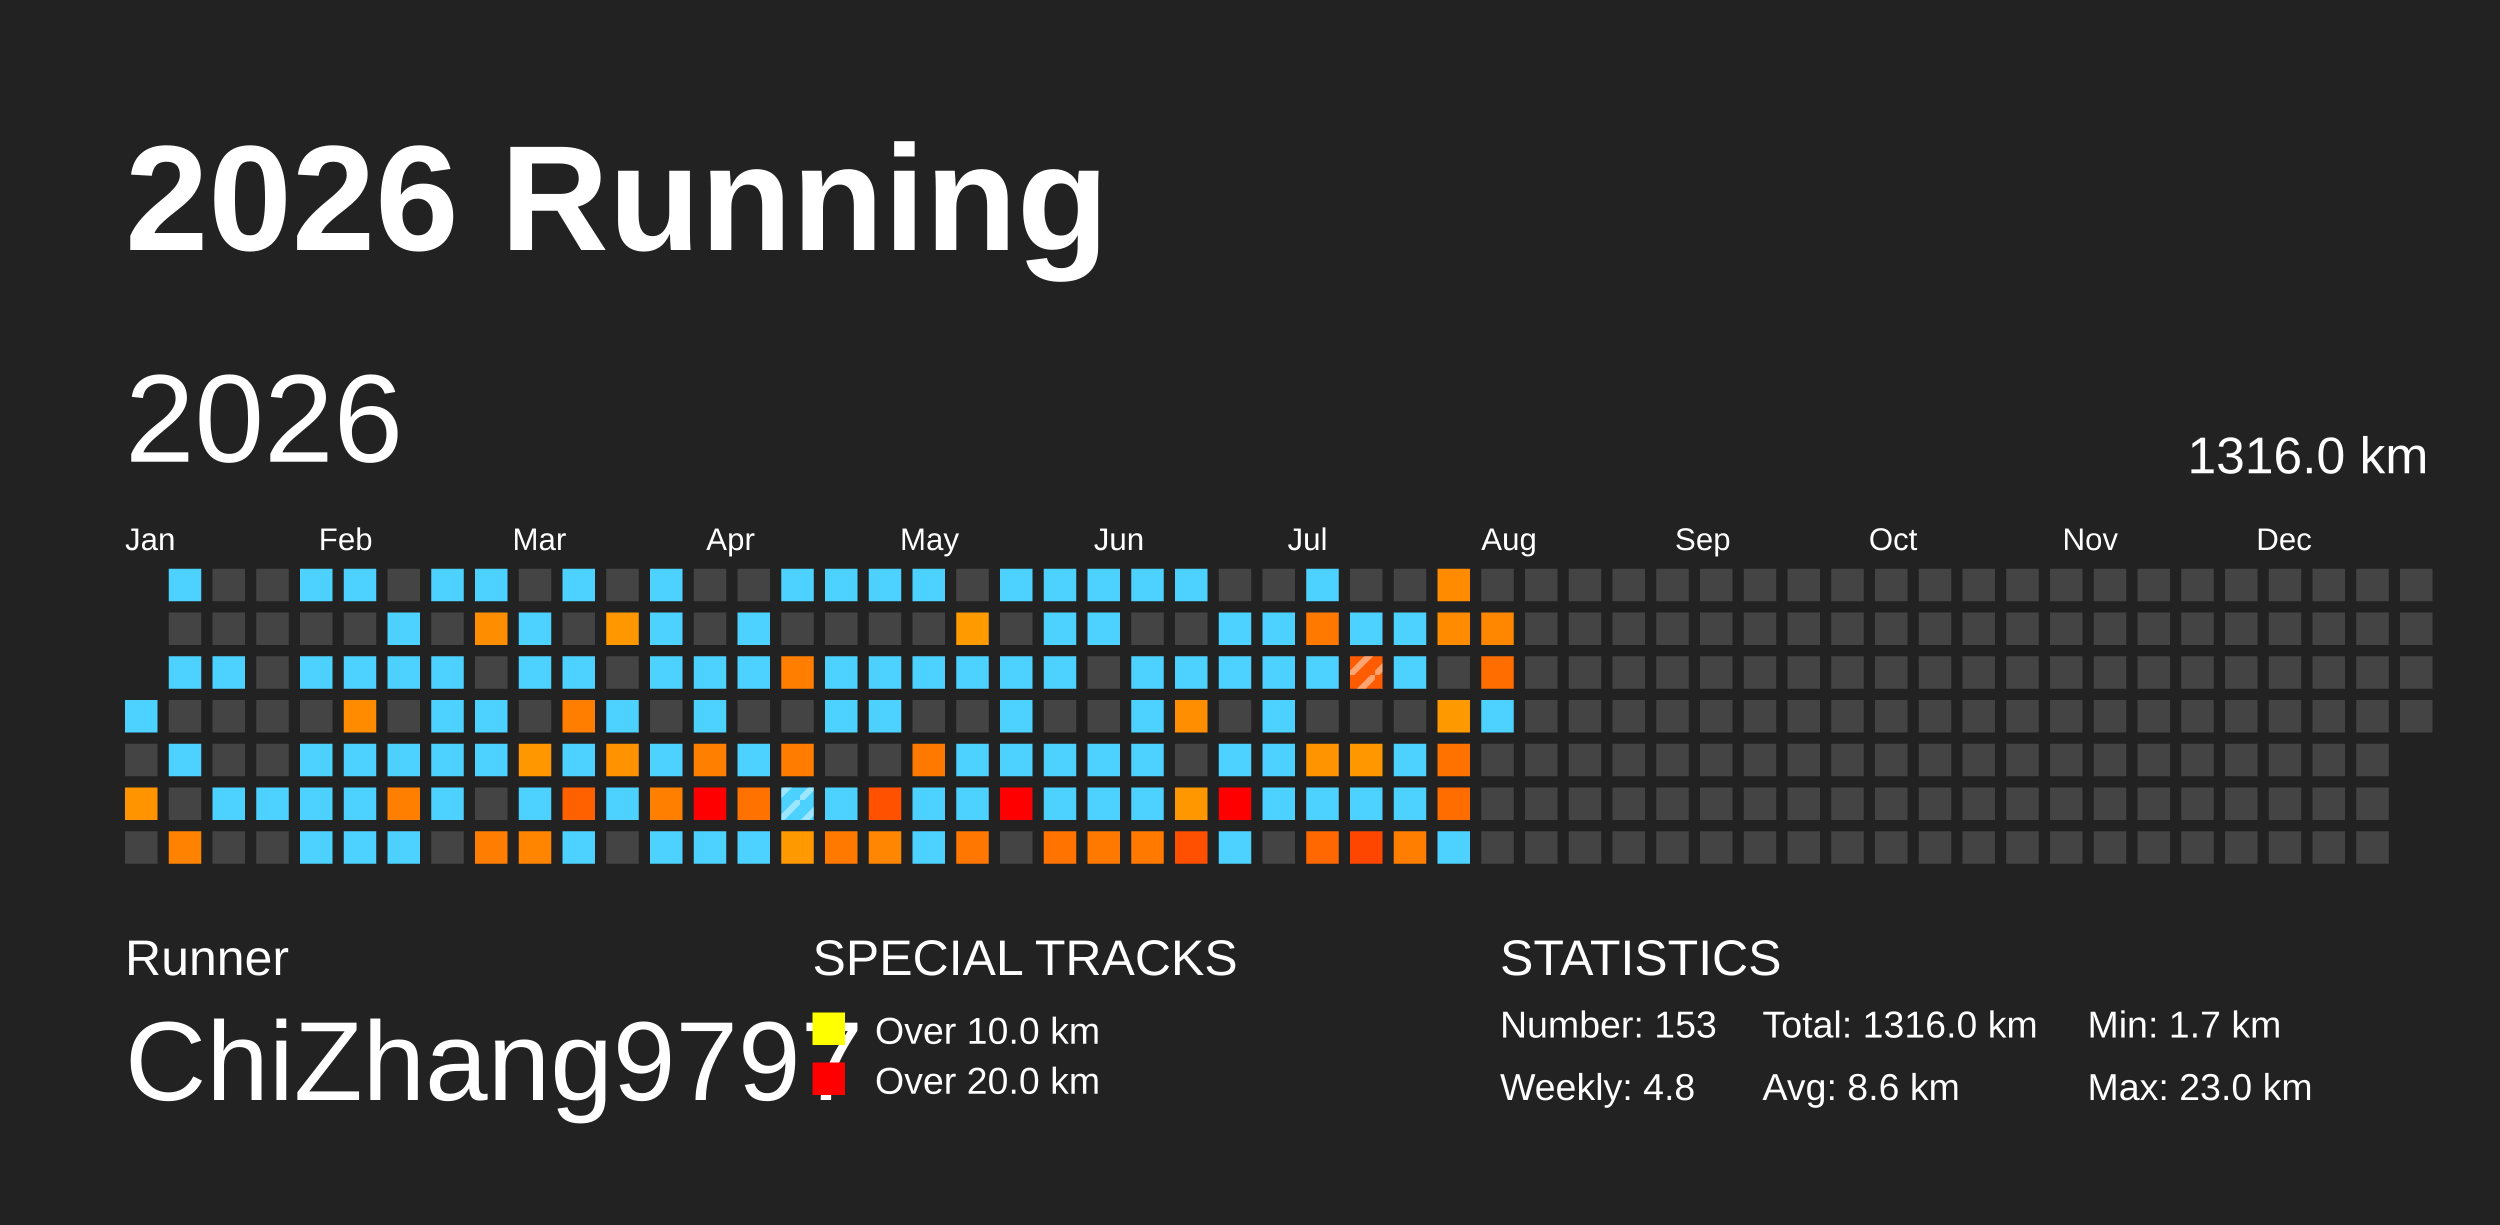
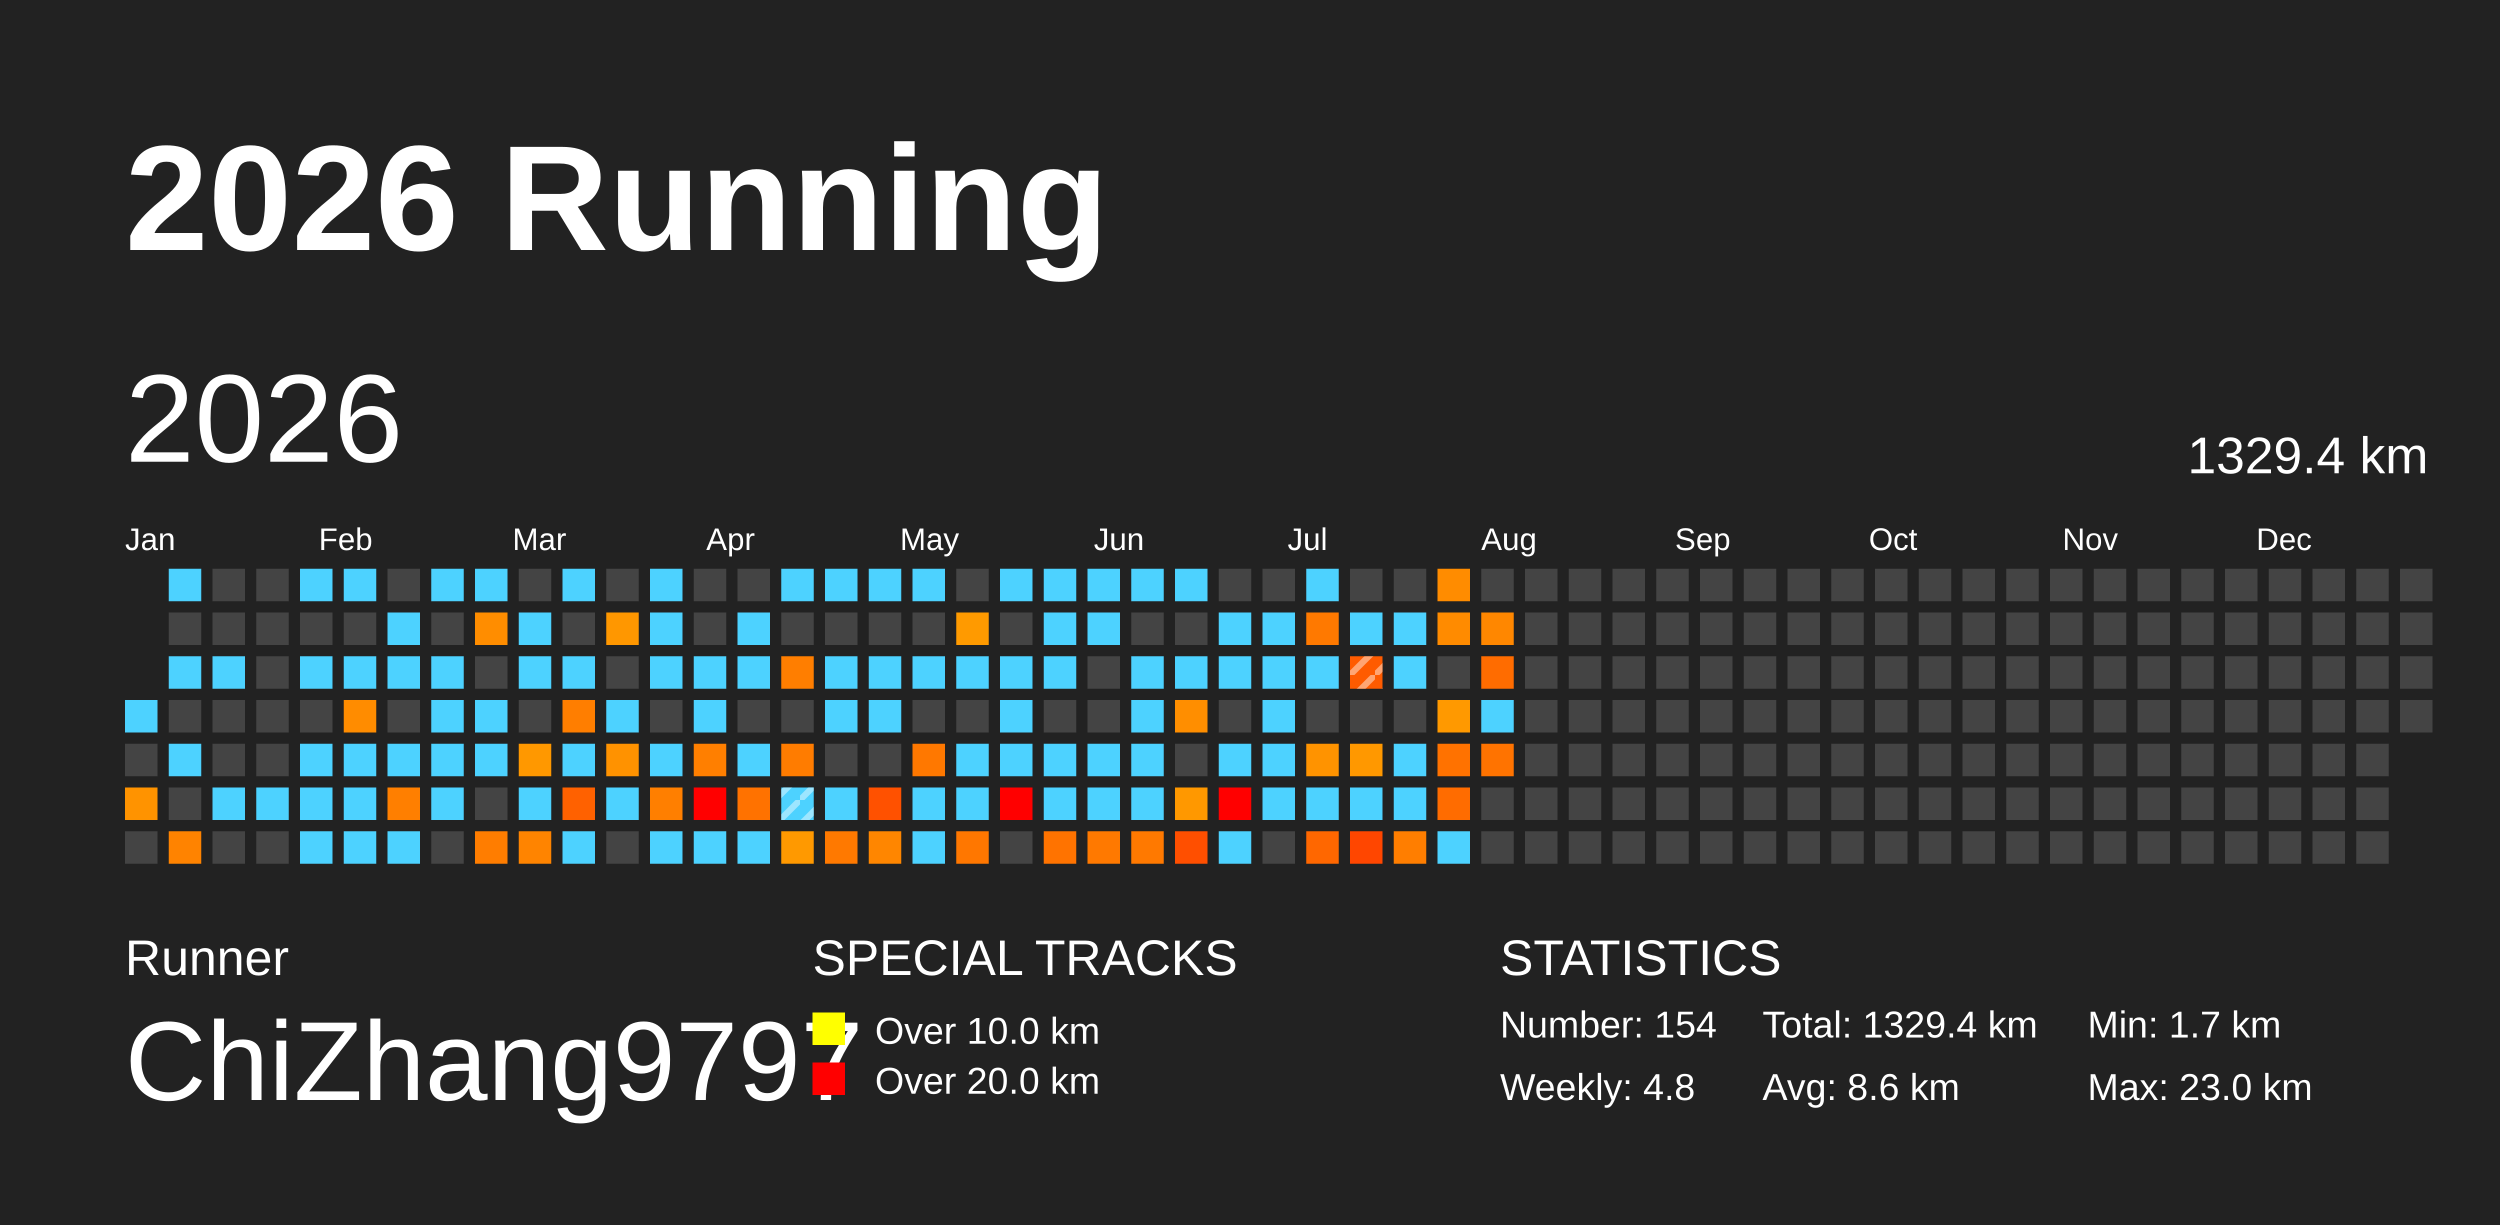
<svg xmlns="http://www.w3.org/2000/svg" baseProfile="full" height="98mm" version="1.1" viewBox="0,0,200,98" width="200mm">
  <defs>
    <pattern height="2" id="indoor-stripe" patternUnits="userSpaceOnUse" width="2">
      <line stroke="white" stroke-opacity="0.45" stroke-width="0.5" x1="0" x2="2" y1="2" y2="0" />
    </pattern>
  </defs>
  <rect fill="#222222" height="98" width="200" x="0" y="0" />
  <text fill="#FFFFFF" style="font-size:12px; font-family:Arial; font-weight:bold;" x="10" y="20">2026 Running</text>
  <text fill="#FFFFFF" style="font-size:4px; font-family:Arial" x="10" y="78">Runner</text>
  <text fill="#FFFFFF" style="font-size:9px; font-family:Arial" x="10" y="88">ChiZhang9797</text>
  <text fill="#FFFFFF" style="font-size:4px; font-family:Arial" x="65" y="78">SPECIAL TRACKS</text>
  <rect fill="yellow" height="2.6" width="2.6" x="65" y="81" />
  <text fill="#FFFFFF" style="font-size:3px; font-family:Arial" x="70" y="83.5">Over 10.0 km</text>
  <rect fill="red" height="2.6" width="2.6" x="65" y="85" />
  <text fill="#FFFFFF" style="font-size:3px; font-family:Arial" x="70" y="87.5">Over 20.0 km</text>
  <text fill="#FFFFFF" style="font-size:4px; font-family:Arial" x="120" y="78">STATISTICS</text>
-   <text fill="#FFFFFF" style="font-size:3px; font-family:Arial" x="120" y="83">Number: 153</text>
+   <text fill="#FFFFFF" style="font-size:3px; font-family:Arial" x="120" y="83">Number: 154</text>
  <text fill="#FFFFFF" style="font-size:3px; font-family:Arial" x="120" y="88">Weekly: 4.8</text>
-   <text fill="#FFFFFF" style="font-size:3px; font-family:Arial" x="141" y="83">Total: 1316.0 km</text>
+   <text fill="#FFFFFF" style="font-size:3px; font-family:Arial" x="141" y="83">Total: 1329.4 km</text>
  <text fill="#FFFFFF" style="font-size:3px; font-family:Arial" x="141" y="88">Avg: 8.6 km</text>
  <text fill="#FFFFFF" style="font-size:3px; font-family:Arial" x="167" y="83">Min: 1.7 km</text>
  <text fill="#FFFFFF" style="font-size:3px; font-family:Arial" x="167" y="88">Max: 23.0 km</text>
  <text dominant-baseline="hanging" fill="#FFFFFF" style="font-size:10.0px; font-family:Arial;" x="10" y="30">2026</text>
-   <text dominant-baseline="hanging" fill="#FFFFFF" style="font-size:4.125px; font-family:Arial;" x="175" y="35">1316.0 km</text>
+   <text dominant-baseline="hanging" fill="#FFFFFF" style="font-size:4.125px; font-family:Arial;" x="175" y="35">1329.4 km</text>
  <text fill="#FFFFFF" style="font-size:2.5px; font-family:Arial" x="10.0" y="44">Jan</text>
  <text fill="#FFFFFF" style="font-size:2.5px; font-family:Arial" x="25.5" y="44">Feb</text>
  <text fill="#FFFFFF" style="font-size:2.5px; font-family:Arial" x="41.0" y="44">Mar</text>
  <text fill="#FFFFFF" style="font-size:2.5px; font-family:Arial" x="56.5" y="44">Apr</text>
  <text fill="#FFFFFF" style="font-size:2.5px; font-family:Arial" x="72.0" y="44">May</text>
  <text fill="#FFFFFF" style="font-size:2.5px; font-family:Arial" x="87.5" y="44">Jun</text>
  <text fill="#FFFFFF" style="font-size:2.5px; font-family:Arial" x="103.0" y="44">Jul</text>
  <text fill="#FFFFFF" style="font-size:2.5px; font-family:Arial" x="118.5" y="44">Aug</text>
  <text fill="#FFFFFF" style="font-size:2.5px; font-family:Arial" x="134.0" y="44">Sep</text>
  <text fill="#FFFFFF" style="font-size:2.5px; font-family:Arial" x="149.5" y="44">Oct</text>
  <text fill="#FFFFFF" style="font-size:2.5px; font-family:Arial" x="165.0" y="44">Nov</text>
  <text fill="#FFFFFF" style="font-size:2.5px; font-family:Arial" x="180.5" y="44">Dec</text>
  <rect fill="#4dd2ff" height="2.6" width="2.6" x="10.0" y="56.0" />
  <rect fill="#444444" height="2.6" width="2.6" x="10.0" y="59.5" />
  <rect fill="#ff9300" height="2.6" width="2.6" x="10.0" y="63.0" />
  <rect fill="#444444" height="2.6" width="2.6" x="10.0" y="66.5" />
  <rect fill="#4dd2ff" height="2.6" width="2.6" x="13.5" y="45.5" />
  <rect fill="#444444" height="2.6" width="2.6" x="13.5" y="49.0" />
  <rect fill="#4dd2ff" height="2.6" width="2.6" x="13.5" y="52.5" />
  <rect fill="#444444" height="2.6" width="2.6" x="13.5" y="56.0" />
  <rect fill="#4dd2ff" height="2.6" width="2.6" x="13.5" y="59.5" />
  <rect fill="#444444" height="2.6" width="2.6" x="13.5" y="63.0" />
  <rect fill="#ff8300" height="2.6" width="2.6" x="13.5" y="66.5" />
  <rect fill="#444444" height="2.6" width="2.6" x="17.0" y="45.5" />
  <rect fill="#444444" height="2.6" width="2.6" x="17.0" y="49.0" />
  <rect fill="#4dd2ff" height="2.6" width="2.6" x="17.0" y="52.5" />
  <rect fill="#444444" height="2.6" width="2.6" x="17.0" y="56.0" />
  <rect fill="#444444" height="2.6" width="2.6" x="17.0" y="59.5" />
  <rect fill="#4dd2ff" height="2.6" width="2.6" x="17.0" y="63.0" />
  <rect fill="#444444" height="2.6" width="2.6" x="17.0" y="66.5" />
  <rect fill="#444444" height="2.6" width="2.6" x="20.5" y="45.5" />
  <rect fill="#444444" height="2.6" width="2.6" x="20.5" y="49.0" />
  <rect fill="#444444" height="2.6" width="2.6" x="20.5" y="52.5" />
  <rect fill="#444444" height="2.6" width="2.6" x="20.5" y="56.0" />
  <rect fill="#444444" height="2.6" width="2.6" x="20.5" y="59.5" />
  <rect fill="#4dd2ff" height="2.6" width="2.6" x="20.5" y="63.0" />
  <rect fill="#444444" height="2.6" width="2.6" x="20.5" y="66.5" />
  <rect fill="#4dd2ff" height="2.6" width="2.6" x="24.0" y="45.5" />
  <rect fill="#444444" height="2.6" width="2.6" x="24.0" y="49.0" />
  <rect fill="#4dd2ff" height="2.6" width="2.6" x="24.0" y="52.5" />
  <rect fill="#444444" height="2.6" width="2.6" x="24.0" y="56.0" />
  <rect fill="#4dd2ff" height="2.6" width="2.6" x="24.0" y="59.5" />
  <rect fill="#4dd2ff" height="2.6" width="2.6" x="24.0" y="63.0" />
  <rect fill="#4dd2ff" height="2.6" width="2.6" x="24.0" y="66.5" />
  <rect fill="#4dd2ff" height="2.6" width="2.6" x="27.5" y="45.5" />
  <rect fill="#444444" height="2.6" width="2.6" x="27.5" y="49.0" />
  <rect fill="#4dd2ff" height="2.6" width="2.6" x="27.5" y="52.5" />
  <rect fill="#ff8c00" height="2.6" width="2.6" x="27.5" y="56.0" />
  <rect fill="#4dd2ff" height="2.6" width="2.6" x="27.5" y="59.5" />
  <rect fill="#4dd2ff" height="2.6" width="2.6" x="27.5" y="63.0" />
  <rect fill="#4dd2ff" height="2.6" width="2.6" x="27.5" y="66.5" />
  <rect fill="#444444" height="2.6" width="2.6" x="31.0" y="45.5" />
  <rect fill="#4dd2ff" height="2.6" width="2.6" x="31.0" y="49.0" />
  <rect fill="#4dd2ff" height="2.6" width="2.6" x="31.0" y="52.5" />
  <rect fill="#444444" height="2.6" width="2.6" x="31.0" y="56.0" />
  <rect fill="#4dd2ff" height="2.6" width="2.6" x="31.0" y="59.5" />
  <rect fill="#ff7f00" height="2.6" width="2.6" x="31.0" y="63.0" />
  <rect fill="#4dd2ff" height="2.6" width="2.6" x="31.0" y="66.5" />
  <rect fill="#4dd2ff" height="2.6" width="2.6" x="34.5" y="45.5" />
  <rect fill="#444444" height="2.6" width="2.6" x="34.5" y="49.0" />
  <rect fill="#4dd2ff" height="2.6" width="2.6" x="34.5" y="52.5" />
  <rect fill="#4dd2ff" height="2.6" width="2.6" x="34.5" y="56.0" />
  <rect fill="#4dd2ff" height="2.6" width="2.6" x="34.5" y="59.5" />
  <rect fill="#4dd2ff" height="2.6" width="2.6" x="34.5" y="63.0" />
  <rect fill="#444444" height="2.6" width="2.6" x="34.5" y="66.5" />
  <rect fill="#4dd2ff" height="2.6" width="2.6" x="38.0" y="45.5" />
  <rect fill="#ff8d00" height="2.6" width="2.6" x="38.0" y="49.0" />
  <rect fill="#444444" height="2.6" width="2.6" x="38.0" y="52.5" />
  <rect fill="#4dd2ff" height="2.6" width="2.6" x="38.0" y="56.0" />
  <rect fill="#4dd2ff" height="2.6" width="2.6" x="38.0" y="59.5" />
  <rect fill="#444444" height="2.6" width="2.6" x="38.0" y="63.0" />
  <rect fill="#ff7d00" height="2.6" width="2.6" x="38.0" y="66.5" />
  <rect fill="#444444" height="2.6" width="2.6" x="41.5" y="45.5" />
  <rect fill="#4dd2ff" height="2.6" width="2.6" x="41.5" y="49.0" />
  <rect fill="#4dd2ff" height="2.6" width="2.6" x="41.5" y="52.5" />
  <rect fill="#444444" height="2.6" width="2.6" x="41.5" y="56.0" />
  <rect fill="#ff9800" height="2.6" width="2.6" x="41.5" y="59.5" />
  <rect fill="#4dd2ff" height="2.6" width="2.6" x="41.5" y="63.0" />
  <rect fill="#ff8400" height="2.6" width="2.6" x="41.5" y="66.5" />
  <rect fill="#4dd2ff" height="2.6" width="2.6" x="45.0" y="45.5" />
  <rect fill="#444444" height="2.6" width="2.6" x="45.0" y="49.0" />
  <rect fill="#4dd2ff" height="2.6" width="2.6" x="45.0" y="52.5" />
  <rect fill="#ff7e00" height="2.6" width="2.6" x="45.0" y="56.0" />
  <rect fill="#4dd2ff" height="2.6" width="2.6" x="45.0" y="59.5" />
  <rect fill="#ff6100" height="2.6" width="2.6" x="45.0" y="63.0" />
  <rect fill="#4dd2ff" height="2.6" width="2.6" x="45.0" y="66.5" />
  <rect fill="#444444" height="2.6" width="2.6" x="48.5" y="45.5" />
  <rect fill="#ff9700" height="2.6" width="2.6" x="48.5" y="49.0" />
  <rect fill="#444444" height="2.6" width="2.6" x="48.5" y="52.5" />
  <rect fill="#4dd2ff" height="2.6" width="2.6" x="48.5" y="56.0" />
  <rect fill="#ff9200" height="2.6" width="2.6" x="48.5" y="59.5" />
  <rect fill="#4dd2ff" height="2.6" width="2.6" x="48.5" y="63.0" />
  <rect fill="#444444" height="2.6" width="2.6" x="48.5" y="66.5" />
  <rect fill="#4dd2ff" height="2.6" width="2.6" x="52.0" y="45.5" />
  <rect fill="#4dd2ff" height="2.6" width="2.6" x="52.0" y="49.0" />
  <rect fill="#4dd2ff" height="2.6" width="2.6" x="52.0" y="52.5" />
  <rect fill="#444444" height="2.6" width="2.6" x="52.0" y="56.0" />
  <rect fill="#4dd2ff" height="2.6" width="2.6" x="52.0" y="59.5" />
  <rect fill="#ff7f00" height="2.6" width="2.6" x="52.0" y="63.0" />
  <rect fill="#4dd2ff" height="2.6" width="2.6" x="52.0" y="66.5" />
  <rect fill="#444444" height="2.6" width="2.6" x="55.5" y="45.5" />
  <rect fill="#444444" height="2.6" width="2.6" x="55.5" y="49.0" />
  <rect fill="#4dd2ff" height="2.6" width="2.6" x="55.5" y="52.5" />
  <rect fill="#4dd2ff" height="2.6" width="2.6" x="55.5" y="56.0" />
  <rect fill="#ff7f00" height="2.6" width="2.6" x="55.5" y="59.5" />
  <rect fill="red" height="2.6" width="2.6" x="55.5" y="63.0" />
  <rect fill="#4dd2ff" height="2.6" width="2.6" x="55.5" y="66.5" />
  <rect fill="#444444" height="2.6" width="2.6" x="59.0" y="45.5" />
  <rect fill="#4dd2ff" height="2.6" width="2.6" x="59.0" y="49.0" />
  <rect fill="#4dd2ff" height="2.6" width="2.6" x="59.0" y="52.5" />
  <rect fill="#444444" height="2.6" width="2.6" x="59.0" y="56.0" />
  <rect fill="#4dd2ff" height="2.6" width="2.6" x="59.0" y="59.5" />
  <rect fill="#ff7200" height="2.6" width="2.6" x="59.0" y="63.0" />
  <rect fill="#4dd2ff" height="2.6" width="2.6" x="59.0" y="66.5" />
  <rect fill="#4dd2ff" height="2.6" width="2.6" x="62.5" y="45.5" />
  <rect fill="#444444" height="2.6" width="2.6" x="62.5" y="49.0" />
  <rect fill="#ff7e00" height="2.6" width="2.6" x="62.5" y="52.5" />
  <rect fill="#444444" height="2.6" width="2.6" x="62.5" y="56.0" />
  <rect fill="#ff7c00" height="2.6" width="2.6" x="62.5" y="59.5" />
  <rect fill="#4dd2ff" height="2.6" width="2.6" x="62.5" y="63.0" />
  <rect fill="url(#indoor-stripe)" height="2.6" style="pointer-events: none;" width="2.6" x="62.5" y="63.0" />
  <rect fill="#ff9900" height="2.6" width="2.6" x="62.5" y="66.5" />
  <rect fill="#4dd2ff" height="2.6" width="2.6" x="66.0" y="45.5" />
  <rect fill="#444444" height="2.6" width="2.6" x="66.0" y="49.0" />
  <rect fill="#4dd2ff" height="2.6" width="2.6" x="66.0" y="52.5" />
  <rect fill="#4dd2ff" height="2.6" width="2.6" x="66.0" y="56.0" />
  <rect fill="#444444" height="2.6" width="2.6" x="66.0" y="59.5" />
  <rect fill="#4dd2ff" height="2.6" width="2.6" x="66.0" y="63.0" />
  <rect fill="#ff7900" height="2.6" width="2.6" x="66.0" y="66.5" />
  <rect fill="#4dd2ff" height="2.6" width="2.6" x="69.5" y="45.5" />
  <rect fill="#444444" height="2.6" width="2.6" x="69.5" y="49.0" />
  <rect fill="#4dd2ff" height="2.6" width="2.6" x="69.5" y="52.5" />
  <rect fill="#4dd2ff" height="2.6" width="2.6" x="69.5" y="56.0" />
  <rect fill="#444444" height="2.6" width="2.6" x="69.5" y="59.5" />
  <rect fill="#ff5100" height="2.6" width="2.6" x="69.5" y="63.0" />
  <rect fill="#ff8600" height="2.6" width="2.6" x="69.5" y="66.5" />
  <rect fill="#4dd2ff" height="2.6" width="2.6" x="73.0" y="45.5" />
  <rect fill="#444444" height="2.6" width="2.6" x="73.0" y="49.0" />
  <rect fill="#4dd2ff" height="2.6" width="2.6" x="73.0" y="52.5" />
  <rect fill="#444444" height="2.6" width="2.6" x="73.0" y="56.0" />
  <rect fill="#ff7800" height="2.6" width="2.6" x="73.0" y="59.5" />
  <rect fill="#4dd2ff" height="2.6" width="2.6" x="73.0" y="63.0" />
  <rect fill="#4dd2ff" height="2.6" width="2.6" x="73.0" y="66.5" />
  <rect fill="#444444" height="2.6" width="2.6" x="76.5" y="45.5" />
  <rect fill="#ff9a00" height="2.6" width="2.6" x="76.5" y="49.0" />
  <rect fill="#4dd2ff" height="2.6" width="2.6" x="76.5" y="52.5" />
  <rect fill="#444444" height="2.6" width="2.6" x="76.5" y="56.0" />
  <rect fill="#4dd2ff" height="2.6" width="2.6" x="76.5" y="59.5" />
  <rect fill="#4dd2ff" height="2.6" width="2.6" x="76.5" y="63.0" />
  <rect fill="#ff7700" height="2.6" width="2.6" x="76.5" y="66.5" />
  <rect fill="#4dd2ff" height="2.6" width="2.6" x="80.0" y="45.5" />
  <rect fill="#444444" height="2.6" width="2.6" x="80.0" y="49.0" />
  <rect fill="#4dd2ff" height="2.6" width="2.6" x="80.0" y="52.5" />
  <rect fill="#4dd2ff" height="2.6" width="2.6" x="80.0" y="56.0" />
  <rect fill="#4dd2ff" height="2.6" width="2.6" x="80.0" y="59.5" />
  <rect fill="red" height="2.6" width="2.6" x="80.0" y="63.0" />
  <rect fill="#444444" height="2.6" width="2.6" x="80.0" y="66.5" />
  <rect fill="#4dd2ff" height="2.6" width="2.6" x="83.5" y="45.5" />
  <rect fill="#4dd2ff" height="2.6" width="2.6" x="83.5" y="49.0" />
  <rect fill="#4dd2ff" height="2.6" width="2.6" x="83.5" y="52.5" />
  <rect fill="#444444" height="2.6" width="2.6" x="83.5" y="56.0" />
  <rect fill="#4dd2ff" height="2.6" width="2.6" x="83.5" y="59.5" />
  <rect fill="#4dd2ff" height="2.6" width="2.6" x="83.5" y="63.0" />
  <rect fill="#ff7300" height="2.6" width="2.6" x="83.5" y="66.5" />
  <rect fill="#4dd2ff" height="2.6" width="2.6" x="87.0" y="45.5" />
  <rect fill="#4dd2ff" height="2.6" width="2.6" x="87.0" y="49.0" />
  <rect fill="#444444" height="2.6" width="2.6" x="87.0" y="52.5" />
  <rect fill="#444444" height="2.6" width="2.6" x="87.0" y="56.0" />
  <rect fill="#4dd2ff" height="2.6" width="2.6" x="87.0" y="59.5" />
  <rect fill="#4dd2ff" height="2.6" width="2.6" x="87.0" y="63.0" />
  <rect fill="#ff7900" height="2.6" width="2.6" x="87.0" y="66.5" />
  <rect fill="#4dd2ff" height="2.6" width="2.6" x="90.5" y="45.5" />
  <rect fill="#444444" height="2.6" width="2.6" x="90.5" y="49.0" />
  <rect fill="#4dd2ff" height="2.6" width="2.6" x="90.5" y="52.5" />
  <rect fill="#4dd2ff" height="2.6" width="2.6" x="90.5" y="56.0" />
  <rect fill="#4dd2ff" height="2.6" width="2.6" x="90.5" y="59.5" />
  <rect fill="#4dd2ff" height="2.6" width="2.6" x="90.5" y="63.0" />
  <rect fill="#ff7900" height="2.6" width="2.6" x="90.5" y="66.5" />
  <rect fill="#4dd2ff" height="2.6" width="2.6" x="94.0" y="45.5" />
  <rect fill="#444444" height="2.6" width="2.6" x="94.0" y="49.0" />
  <rect fill="#4dd2ff" height="2.6" width="2.6" x="94.0" y="52.5" />
  <rect fill="#ff8e00" height="2.6" width="2.6" x="94.0" y="56.0" />
  <rect fill="#444444" height="2.6" width="2.6" x="94.0" y="59.5" />
  <rect fill="#ff9800" height="2.6" width="2.6" x="94.0" y="63.0" />
  <rect fill="#ff4f00" height="2.6" width="2.6" x="94.0" y="66.5" />
  <rect fill="#444444" height="2.6" width="2.6" x="97.5" y="45.5" />
  <rect fill="#4dd2ff" height="2.6" width="2.6" x="97.5" y="49.0" />
  <rect fill="#4dd2ff" height="2.6" width="2.6" x="97.5" y="52.5" />
  <rect fill="#444444" height="2.6" width="2.6" x="97.5" y="56.0" />
  <rect fill="#4dd2ff" height="2.6" width="2.6" x="97.5" y="59.5" />
  <rect fill="red" height="2.6" width="2.6" x="97.5" y="63.0" />
  <rect fill="#4dd2ff" height="2.6" width="2.6" x="97.5" y="66.5" />
  <rect fill="#444444" height="2.6" width="2.6" x="101.0" y="45.5" />
  <rect fill="#4dd2ff" height="2.6" width="2.6" x="101.0" y="49.0" />
  <rect fill="#4dd2ff" height="2.6" width="2.6" x="101.0" y="52.5" />
  <rect fill="#4dd2ff" height="2.6" width="2.6" x="101.0" y="56.0" />
  <rect fill="#4dd2ff" height="2.6" width="2.6" x="101.0" y="59.5" />
  <rect fill="#4dd2ff" height="2.6" width="2.6" x="101.0" y="63.0" />
  <rect fill="#444444" height="2.6" width="2.6" x="101.0" y="66.5" />
  <rect fill="#4dd2ff" height="2.6" width="2.6" x="104.5" y="45.5" />
  <rect fill="#ff7900" height="2.6" width="2.6" x="104.5" y="49.0" />
  <rect fill="#4dd2ff" height="2.6" width="2.6" x="104.5" y="52.5" />
  <rect fill="#444444" height="2.6" width="2.6" x="104.5" y="56.0" />
  <rect fill="#ff9300" height="2.6" width="2.6" x="104.5" y="59.5" />
  <rect fill="#4dd2ff" height="2.6" width="2.6" x="104.5" y="63.0" />
  <rect fill="#ff6700" height="2.6" width="2.6" x="104.5" y="66.5" />
  <rect fill="#444444" height="2.6" width="2.6" x="108.0" y="45.5" />
  <rect fill="#4dd2ff" height="2.6" width="2.6" x="108.0" y="49.0" />
  <rect fill="#ff5b00" height="2.6" width="2.6" x="108.0" y="52.5" />
  <rect fill="url(#indoor-stripe)" height="2.6" style="pointer-events: none;" width="2.6" x="108.0" y="52.5" />
  <rect fill="#444444" height="2.6" width="2.6" x="108.0" y="56.0" />
  <rect fill="#ff9800" height="2.6" width="2.6" x="108.0" y="59.5" />
  <rect fill="#4dd2ff" height="2.6" width="2.6" x="108.0" y="63.0" />
  <rect fill="#ff4600" height="2.6" width="2.6" x="108.0" y="66.5" />
  <rect fill="#444444" height="2.6" width="2.6" x="111.5" y="45.5" />
  <rect fill="#4dd2ff" height="2.6" width="2.6" x="111.5" y="49.0" />
  <rect fill="#4dd2ff" height="2.6" width="2.6" x="111.5" y="52.5" />
  <rect fill="#444444" height="2.6" width="2.6" x="111.5" y="56.0" />
  <rect fill="#4dd2ff" height="2.6" width="2.6" x="111.5" y="59.5" />
  <rect fill="#4dd2ff" height="2.6" width="2.6" x="111.5" y="63.0" />
  <rect fill="#ff7e00" height="2.6" width="2.6" x="111.5" y="66.5" />
  <rect fill="#ff8c00" height="2.6" width="2.6" x="115.0" y="45.5" />
  <rect fill="#ff8b00" height="2.6" width="2.6" x="115.0" y="49.0" />
  <rect fill="#444444" height="2.6" width="2.6" x="115.0" y="52.5" />
  <rect fill="#ff9900" height="2.6" width="2.6" x="115.0" y="56.0" />
  <rect fill="#ff7200" height="2.6" width="2.6" x="115.0" y="59.5" />
  <rect fill="#ff6c00" height="2.6" width="2.6" x="115.0" y="63.0" />
  <rect fill="#4dd2ff" height="2.6" width="2.6" x="115.0" y="66.5" />
  <rect fill="#444444" height="2.6" width="2.6" x="118.5" y="45.5" />
  <rect fill="#ff8700" height="2.6" width="2.6" x="118.5" y="49.0" />
  <rect fill="#ff6c00" height="2.6" width="2.6" x="118.5" y="52.5" />
  <rect fill="#4dd2ff" height="2.6" width="2.6" x="118.5" y="56.0" />
-   <rect fill="#444444" height="2.6" width="2.6" x="118.5" y="59.5" />
+   <rect fill="#ff7300" height="2.6" width="2.6" x="118.5" y="59.5" />
  <rect fill="#444444" height="2.6" width="2.6" x="118.5" y="63.0" />
  <rect fill="#444444" height="2.6" width="2.6" x="118.5" y="66.5" />
  <rect fill="#444444" height="2.6" width="2.6" x="122.0" y="45.5" />
  <rect fill="#444444" height="2.6" width="2.6" x="122.0" y="49.0" />
  <rect fill="#444444" height="2.6" width="2.6" x="122.0" y="52.5" />
  <rect fill="#444444" height="2.6" width="2.6" x="122.0" y="56.0" />
  <rect fill="#444444" height="2.6" width="2.6" x="122.0" y="59.5" />
  <rect fill="#444444" height="2.6" width="2.6" x="122.0" y="63.0" />
  <rect fill="#444444" height="2.6" width="2.6" x="122.0" y="66.5" />
  <rect fill="#444444" height="2.6" width="2.6" x="125.5" y="45.5" />
  <rect fill="#444444" height="2.6" width="2.6" x="125.5" y="49.0" />
  <rect fill="#444444" height="2.6" width="2.6" x="125.5" y="52.5" />
  <rect fill="#444444" height="2.6" width="2.6" x="125.5" y="56.0" />
  <rect fill="#444444" height="2.6" width="2.6" x="125.5" y="59.5" />
  <rect fill="#444444" height="2.6" width="2.6" x="125.5" y="63.0" />
  <rect fill="#444444" height="2.6" width="2.6" x="125.5" y="66.5" />
  <rect fill="#444444" height="2.6" width="2.6" x="129.0" y="45.5" />
  <rect fill="#444444" height="2.6" width="2.6" x="129.0" y="49.0" />
  <rect fill="#444444" height="2.6" width="2.6" x="129.0" y="52.5" />
  <rect fill="#444444" height="2.6" width="2.6" x="129.0" y="56.0" />
  <rect fill="#444444" height="2.6" width="2.6" x="129.0" y="59.5" />
  <rect fill="#444444" height="2.6" width="2.6" x="129.0" y="63.0" />
  <rect fill="#444444" height="2.6" width="2.6" x="129.0" y="66.5" />
  <rect fill="#444444" height="2.6" width="2.6" x="132.5" y="45.5" />
  <rect fill="#444444" height="2.6" width="2.6" x="132.5" y="49.0" />
  <rect fill="#444444" height="2.6" width="2.6" x="132.5" y="52.5" />
  <rect fill="#444444" height="2.6" width="2.6" x="132.5" y="56.0" />
  <rect fill="#444444" height="2.6" width="2.6" x="132.5" y="59.5" />
  <rect fill="#444444" height="2.6" width="2.6" x="132.5" y="63.0" />
  <rect fill="#444444" height="2.6" width="2.6" x="132.5" y="66.5" />
  <rect fill="#444444" height="2.6" width="2.6" x="136.0" y="45.5" />
  <rect fill="#444444" height="2.6" width="2.6" x="136.0" y="49.0" />
  <rect fill="#444444" height="2.6" width="2.6" x="136.0" y="52.5" />
  <rect fill="#444444" height="2.6" width="2.6" x="136.0" y="56.0" />
  <rect fill="#444444" height="2.6" width="2.6" x="136.0" y="59.5" />
  <rect fill="#444444" height="2.6" width="2.6" x="136.0" y="63.0" />
  <rect fill="#444444" height="2.6" width="2.6" x="136.0" y="66.5" />
  <rect fill="#444444" height="2.6" width="2.6" x="139.5" y="45.5" />
  <rect fill="#444444" height="2.6" width="2.6" x="139.5" y="49.0" />
  <rect fill="#444444" height="2.6" width="2.6" x="139.5" y="52.5" />
  <rect fill="#444444" height="2.6" width="2.6" x="139.5" y="56.0" />
  <rect fill="#444444" height="2.6" width="2.6" x="139.5" y="59.5" />
  <rect fill="#444444" height="2.6" width="2.6" x="139.5" y="63.0" />
  <rect fill="#444444" height="2.6" width="2.6" x="139.5" y="66.5" />
  <rect fill="#444444" height="2.6" width="2.6" x="143.0" y="45.5" />
  <rect fill="#444444" height="2.6" width="2.6" x="143.0" y="49.0" />
  <rect fill="#444444" height="2.6" width="2.6" x="143.0" y="52.5" />
  <rect fill="#444444" height="2.6" width="2.6" x="143.0" y="56.0" />
  <rect fill="#444444" height="2.6" width="2.6" x="143.0" y="59.5" />
  <rect fill="#444444" height="2.6" width="2.6" x="143.0" y="63.0" />
  <rect fill="#444444" height="2.6" width="2.6" x="143.0" y="66.5" />
  <rect fill="#444444" height="2.6" width="2.6" x="146.5" y="45.5" />
  <rect fill="#444444" height="2.6" width="2.6" x="146.5" y="49.0" />
  <rect fill="#444444" height="2.6" width="2.6" x="146.5" y="52.5" />
  <rect fill="#444444" height="2.6" width="2.6" x="146.5" y="56.0" />
  <rect fill="#444444" height="2.6" width="2.6" x="146.5" y="59.5" />
  <rect fill="#444444" height="2.6" width="2.6" x="146.5" y="63.0" />
  <rect fill="#444444" height="2.6" width="2.6" x="146.5" y="66.5" />
  <rect fill="#444444" height="2.6" width="2.6" x="150.0" y="45.5" />
  <rect fill="#444444" height="2.6" width="2.6" x="150.0" y="49.0" />
  <rect fill="#444444" height="2.6" width="2.6" x="150.0" y="52.5" />
  <rect fill="#444444" height="2.6" width="2.6" x="150.0" y="56.0" />
  <rect fill="#444444" height="2.6" width="2.6" x="150.0" y="59.5" />
  <rect fill="#444444" height="2.6" width="2.6" x="150.0" y="63.0" />
  <rect fill="#444444" height="2.6" width="2.6" x="150.0" y="66.5" />
  <rect fill="#444444" height="2.6" width="2.6" x="153.5" y="45.5" />
  <rect fill="#444444" height="2.6" width="2.6" x="153.5" y="49.0" />
  <rect fill="#444444" height="2.6" width="2.6" x="153.5" y="52.5" />
  <rect fill="#444444" height="2.6" width="2.6" x="153.5" y="56.0" />
  <rect fill="#444444" height="2.6" width="2.6" x="153.5" y="59.5" />
  <rect fill="#444444" height="2.6" width="2.6" x="153.5" y="63.0" />
  <rect fill="#444444" height="2.6" width="2.6" x="153.5" y="66.5" />
  <rect fill="#444444" height="2.6" width="2.6" x="157.0" y="45.5" />
  <rect fill="#444444" height="2.6" width="2.6" x="157.0" y="49.0" />
  <rect fill="#444444" height="2.6" width="2.6" x="157.0" y="52.5" />
  <rect fill="#444444" height="2.6" width="2.6" x="157.0" y="56.0" />
  <rect fill="#444444" height="2.6" width="2.6" x="157.0" y="59.5" />
  <rect fill="#444444" height="2.6" width="2.6" x="157.0" y="63.0" />
  <rect fill="#444444" height="2.6" width="2.6" x="157.0" y="66.5" />
  <rect fill="#444444" height="2.6" width="2.6" x="160.5" y="45.5" />
  <rect fill="#444444" height="2.6" width="2.6" x="160.5" y="49.0" />
  <rect fill="#444444" height="2.6" width="2.6" x="160.5" y="52.5" />
  <rect fill="#444444" height="2.6" width="2.6" x="160.5" y="56.0" />
  <rect fill="#444444" height="2.6" width="2.6" x="160.5" y="59.5" />
  <rect fill="#444444" height="2.6" width="2.6" x="160.5" y="63.0" />
  <rect fill="#444444" height="2.6" width="2.6" x="160.5" y="66.5" />
  <rect fill="#444444" height="2.6" width="2.6" x="164.0" y="45.5" />
  <rect fill="#444444" height="2.6" width="2.6" x="164.0" y="49.0" />
  <rect fill="#444444" height="2.6" width="2.6" x="164.0" y="52.5" />
  <rect fill="#444444" height="2.6" width="2.6" x="164.0" y="56.0" />
  <rect fill="#444444" height="2.6" width="2.6" x="164.0" y="59.5" />
  <rect fill="#444444" height="2.6" width="2.6" x="164.0" y="63.0" />
  <rect fill="#444444" height="2.6" width="2.6" x="164.0" y="66.5" />
  <rect fill="#444444" height="2.6" width="2.6" x="167.5" y="45.5" />
  <rect fill="#444444" height="2.6" width="2.6" x="167.5" y="49.0" />
  <rect fill="#444444" height="2.6" width="2.6" x="167.5" y="52.5" />
  <rect fill="#444444" height="2.6" width="2.6" x="167.5" y="56.0" />
  <rect fill="#444444" height="2.6" width="2.6" x="167.5" y="59.5" />
  <rect fill="#444444" height="2.6" width="2.6" x="167.5" y="63.0" />
  <rect fill="#444444" height="2.6" width="2.6" x="167.5" y="66.5" />
  <rect fill="#444444" height="2.6" width="2.6" x="171.0" y="45.5" />
  <rect fill="#444444" height="2.6" width="2.6" x="171.0" y="49.0" />
  <rect fill="#444444" height="2.6" width="2.6" x="171.0" y="52.5" />
  <rect fill="#444444" height="2.6" width="2.6" x="171.0" y="56.0" />
  <rect fill="#444444" height="2.6" width="2.6" x="171.0" y="59.5" />
  <rect fill="#444444" height="2.6" width="2.6" x="171.0" y="63.0" />
  <rect fill="#444444" height="2.6" width="2.6" x="171.0" y="66.5" />
  <rect fill="#444444" height="2.6" width="2.6" x="174.5" y="45.5" />
  <rect fill="#444444" height="2.6" width="2.6" x="174.5" y="49.0" />
  <rect fill="#444444" height="2.6" width="2.6" x="174.5" y="52.5" />
  <rect fill="#444444" height="2.6" width="2.6" x="174.5" y="56.0" />
  <rect fill="#444444" height="2.6" width="2.6" x="174.5" y="59.5" />
  <rect fill="#444444" height="2.6" width="2.6" x="174.5" y="63.0" />
  <rect fill="#444444" height="2.6" width="2.6" x="174.5" y="66.5" />
  <rect fill="#444444" height="2.6" width="2.6" x="178.0" y="45.5" />
  <rect fill="#444444" height="2.6" width="2.6" x="178.0" y="49.0" />
  <rect fill="#444444" height="2.6" width="2.6" x="178.0" y="52.5" />
  <rect fill="#444444" height="2.6" width="2.6" x="178.0" y="56.0" />
  <rect fill="#444444" height="2.6" width="2.6" x="178.0" y="59.5" />
  <rect fill="#444444" height="2.6" width="2.6" x="178.0" y="63.0" />
  <rect fill="#444444" height="2.6" width="2.6" x="178.0" y="66.5" />
  <rect fill="#444444" height="2.6" width="2.6" x="181.5" y="45.5" />
  <rect fill="#444444" height="2.6" width="2.6" x="181.5" y="49.0" />
  <rect fill="#444444" height="2.6" width="2.6" x="181.5" y="52.5" />
  <rect fill="#444444" height="2.6" width="2.6" x="181.5" y="56.0" />
  <rect fill="#444444" height="2.6" width="2.6" x="181.5" y="59.5" />
  <rect fill="#444444" height="2.6" width="2.6" x="181.5" y="63.0" />
  <rect fill="#444444" height="2.6" width="2.6" x="181.5" y="66.5" />
  <rect fill="#444444" height="2.6" width="2.6" x="185.0" y="45.5" />
  <rect fill="#444444" height="2.6" width="2.6" x="185.0" y="49.0" />
  <rect fill="#444444" height="2.6" width="2.6" x="185.0" y="52.5" />
  <rect fill="#444444" height="2.6" width="2.6" x="185.0" y="56.0" />
  <rect fill="#444444" height="2.6" width="2.6" x="185.0" y="59.5" />
  <rect fill="#444444" height="2.6" width="2.6" x="185.0" y="63.0" />
  <rect fill="#444444" height="2.6" width="2.6" x="185.0" y="66.5" />
  <rect fill="#444444" height="2.6" width="2.6" x="188.5" y="45.5" />
  <rect fill="#444444" height="2.6" width="2.6" x="188.5" y="49.0" />
  <rect fill="#444444" height="2.6" width="2.6" x="188.5" y="52.5" />
  <rect fill="#444444" height="2.6" width="2.6" x="188.5" y="56.0" />
  <rect fill="#444444" height="2.6" width="2.6" x="188.5" y="59.5" />
  <rect fill="#444444" height="2.6" width="2.6" x="188.5" y="63.0" />
  <rect fill="#444444" height="2.6" width="2.6" x="188.5" y="66.5" />
  <rect fill="#444444" height="2.6" width="2.6" x="192.0" y="45.5" />
  <rect fill="#444444" height="2.6" width="2.6" x="192.0" y="49.0" />
  <rect fill="#444444" height="2.6" width="2.6" x="192.0" y="52.5" />
  <rect fill="#444444" height="2.6" width="2.6" x="192.0" y="56.0" />
</svg>
